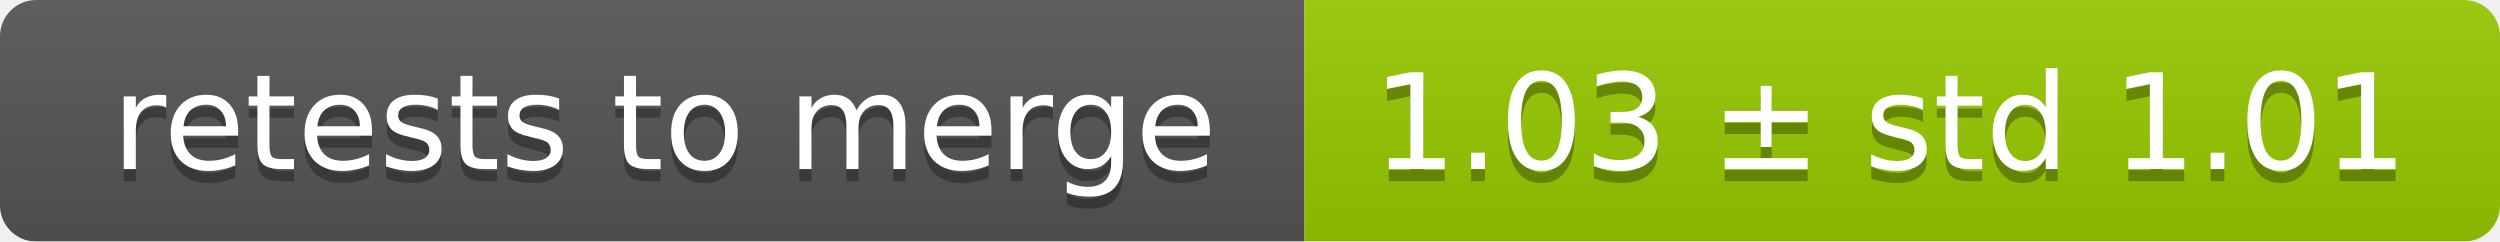
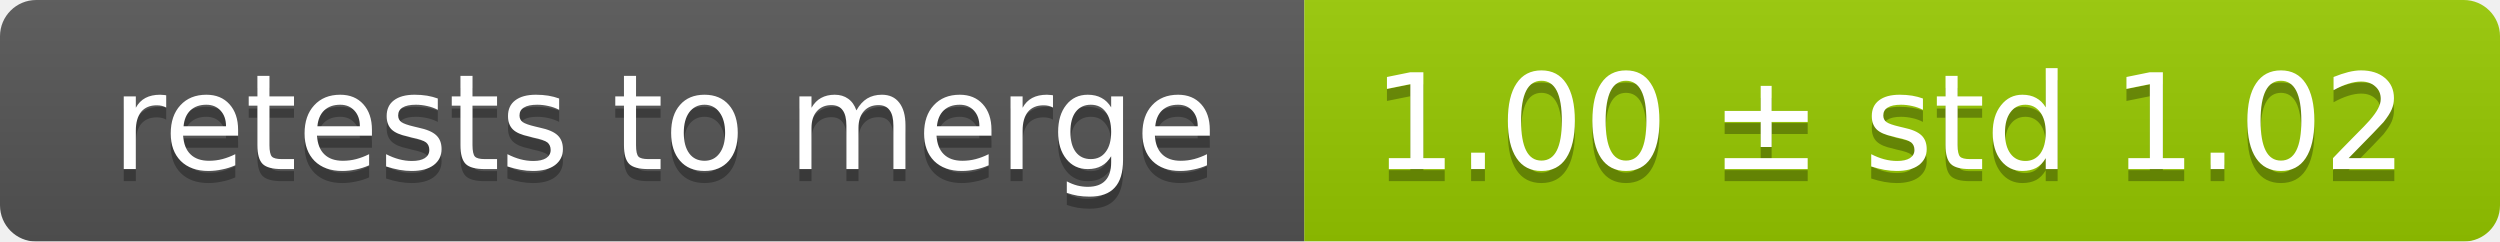
<svg xmlns="http://www.w3.org/2000/svg" width="207" height="20">
  <linearGradient id="smooth" x2="0" y2="100%">
    <stop offset="0" stop-color="#bbb" stop-opacity=".1" />
    <stop offset="1" stop-opacity=".1" />
  </linearGradient>
  <mask id="round">
    <rect width="207" height="20" rx="3" fill="#fff" />
  </mask>
  <g mask="url(#round)">
    <rect width="108" height="20" fill="#555" />
    <rect x="108" width="99" height="20" fill="#97ca00" />
    <rect width="207" height="20" fill="url(#smooth)" />
  </g>
  <g fill="#fff" text-anchor="middle" font-family="DejaVu Sans,Verdana,Geneva,sans-serif" font-size="11">
    <text x="55" y="15" fill="#010101" fill-opacity=".3">retests to merge</text>
    <text x="55" y="14">retests to merge</text>
-     <text x="156.5" y="15" fill="#010101" fill-opacity=".3">1.03 ± std 1.01</text>
-     <text x="156.5" y="14">1.03 ± std 1.01</text>
+     <text x="156.5" y="15" fill="#010101" fill-opacity=".3">1.00 ± std 1.02</text>
+     <text x="156.5" y="14">1.00 ± std 1.02</text>
  </g>
</svg>
